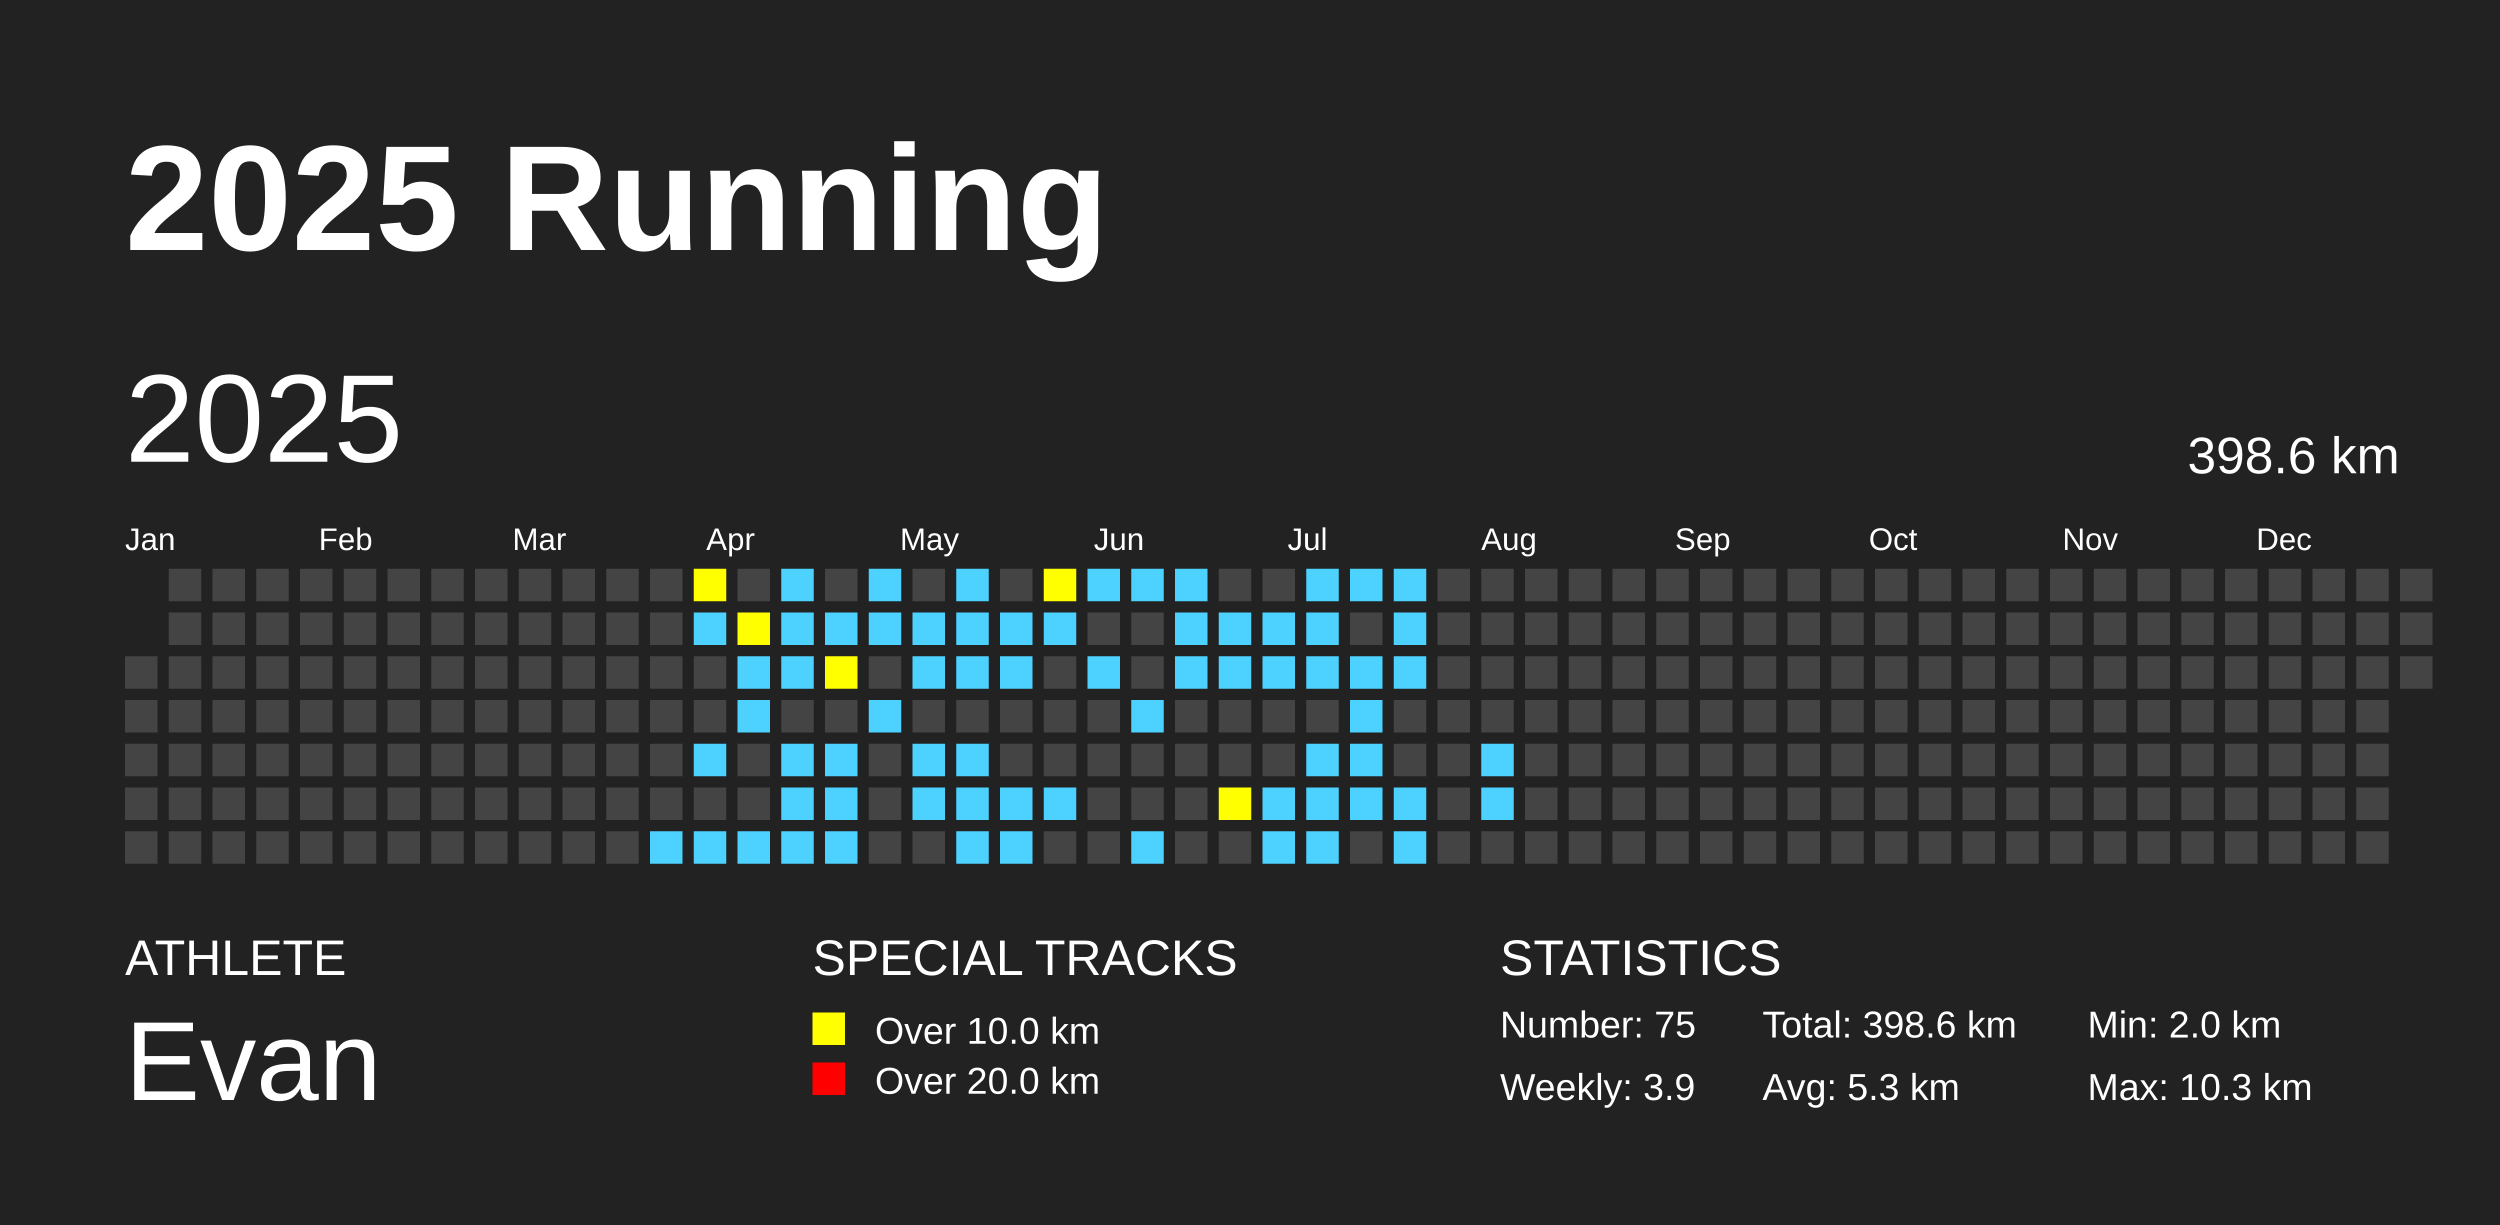
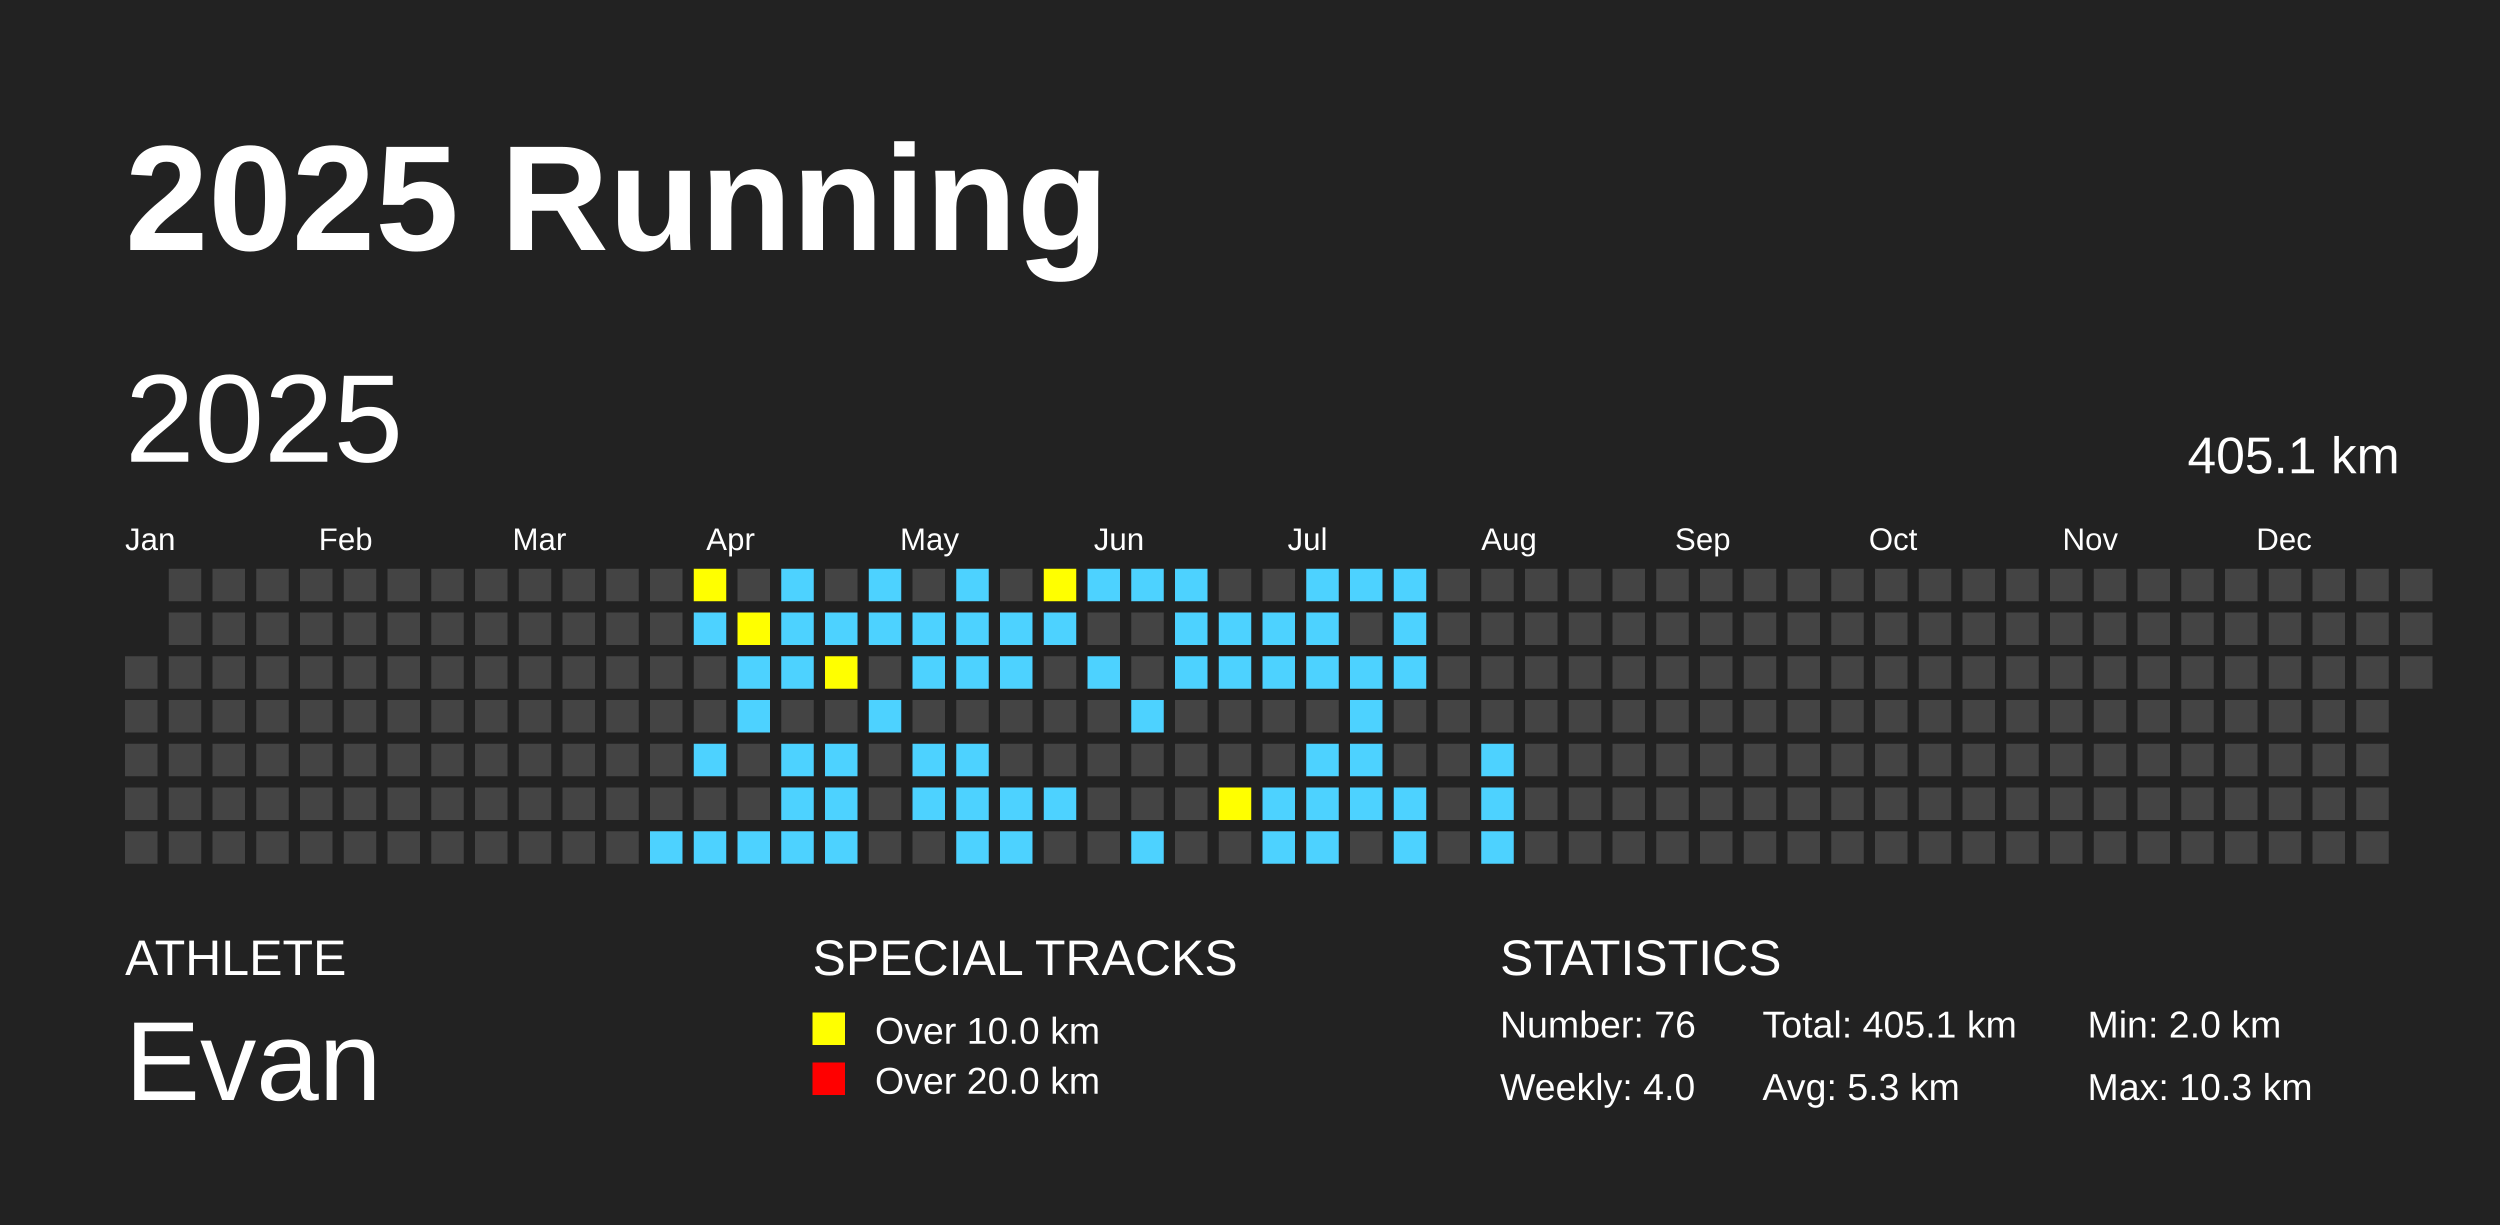
<svg xmlns="http://www.w3.org/2000/svg" baseProfile="full" height="98mm" version="1.1" viewBox="0,0,200,98" width="200mm">
  <defs />
  <rect fill="#222222" height="98" width="200" x="0" y="0" />
  <text fill="#FFFFFF" style="font-size:12px; font-family:Arial; font-weight:bold;" x="10" y="20">2025 Running</text>
  <text fill="#FFFFFF" style="font-size:4px; font-family:Arial" x="10" y="78">ATHLETE</text>
  <text fill="#FFFFFF" style="font-size:9px; font-family:Arial" x="10" y="88">Evan</text>
  <text fill="#FFFFFF" style="font-size:4px; font-family:Arial" x="65" y="78">SPECIAL TRACKS</text>
  <rect fill="yellow" height="2.6" width="2.6" x="65" y="81" />
  <text fill="#FFFFFF" style="font-size:3px; font-family:Arial" x="70" y="83.5">Over 10.0 km</text>
  <rect fill="red" height="2.6" width="2.6" x="65" y="85" />
  <text fill="#FFFFFF" style="font-size:3px; font-family:Arial" x="70" y="87.5">Over 20.0 km</text>
  <text fill="#FFFFFF" style="font-size:4px; font-family:Arial" x="120" y="78">STATISTICS</text>
-   <text fill="#FFFFFF" style="font-size:3px; font-family:Arial" x="120" y="83">Number: 75</text>
-   <text fill="#FFFFFF" style="font-size:3px; font-family:Arial" x="120" y="88">Weekly: 3.9</text>
-   <text fill="#FFFFFF" style="font-size:3px; font-family:Arial" x="141" y="83">Total: 398.6 km</text>
+   <text fill="#FFFFFF" style="font-size:3px; font-family:Arial" x="120" y="83">Number: 76</text>
+   <text fill="#FFFFFF" style="font-size:3px; font-family:Arial" x="120" y="88">Weekly: 4.0</text>
+   <text fill="#FFFFFF" style="font-size:3px; font-family:Arial" x="141" y="83">Total: 405.1 km</text>
  <text fill="#FFFFFF" style="font-size:3px; font-family:Arial" x="141" y="88">Avg: 5.3 km</text>
  <text fill="#FFFFFF" style="font-size:3px; font-family:Arial" x="167" y="83">Min: 2.0 km</text>
  <text fill="#FFFFFF" style="font-size:3px; font-family:Arial" x="167" y="88">Max: 10.3 km</text>
  <text dominant-baseline="hanging" fill="#FFFFFF" style="font-size:10.0px; font-family:Arial;" x="10" y="30">2025</text>
-   <text dominant-baseline="hanging" fill="#FFFFFF" style="font-size:4.125px; font-family:Arial;" x="175" y="35">398.6 km</text>
+   <text dominant-baseline="hanging" fill="#FFFFFF" style="font-size:4.125px; font-family:Arial;" x="175" y="35">405.1 km</text>
  <text fill="#FFFFFF" style="font-size:2.5px; font-family:Arial" x="10.0" y="44">Jan</text>
  <text fill="#FFFFFF" style="font-size:2.5px; font-family:Arial" x="25.5" y="44">Feb</text>
  <text fill="#FFFFFF" style="font-size:2.5px; font-family:Arial" x="41.0" y="44">Mar</text>
  <text fill="#FFFFFF" style="font-size:2.5px; font-family:Arial" x="56.5" y="44">Apr</text>
  <text fill="#FFFFFF" style="font-size:2.5px; font-family:Arial" x="72.0" y="44">May</text>
  <text fill="#FFFFFF" style="font-size:2.5px; font-family:Arial" x="87.5" y="44">Jun</text>
  <text fill="#FFFFFF" style="font-size:2.5px; font-family:Arial" x="103.0" y="44">Jul</text>
  <text fill="#FFFFFF" style="font-size:2.5px; font-family:Arial" x="118.5" y="44">Aug</text>
  <text fill="#FFFFFF" style="font-size:2.5px; font-family:Arial" x="134.0" y="44">Sep</text>
  <text fill="#FFFFFF" style="font-size:2.5px; font-family:Arial" x="149.5" y="44">Oct</text>
  <text fill="#FFFFFF" style="font-size:2.5px; font-family:Arial" x="165.0" y="44">Nov</text>
  <text fill="#FFFFFF" style="font-size:2.5px; font-family:Arial" x="180.5" y="44">Dec</text>
  <rect fill="#444444" height="2.6" width="2.6" x="10.0" y="52.5" />
  <rect fill="#444444" height="2.6" width="2.6" x="10.0" y="56.0" />
  <rect fill="#444444" height="2.6" width="2.6" x="10.0" y="59.5" />
  <rect fill="#444444" height="2.6" width="2.6" x="10.0" y="63.0" />
  <rect fill="#444444" height="2.6" width="2.6" x="10.0" y="66.5" />
  <rect fill="#444444" height="2.6" width="2.6" x="13.5" y="45.5" />
  <rect fill="#444444" height="2.6" width="2.6" x="13.5" y="49.0" />
  <rect fill="#444444" height="2.6" width="2.6" x="13.5" y="52.5" />
  <rect fill="#444444" height="2.6" width="2.6" x="13.5" y="56.0" />
  <rect fill="#444444" height="2.6" width="2.6" x="13.5" y="59.5" />
  <rect fill="#444444" height="2.6" width="2.6" x="13.5" y="63.0" />
  <rect fill="#444444" height="2.6" width="2.6" x="13.5" y="66.5" />
  <rect fill="#444444" height="2.6" width="2.6" x="17.0" y="45.5" />
  <rect fill="#444444" height="2.6" width="2.6" x="17.0" y="49.0" />
  <rect fill="#444444" height="2.6" width="2.6" x="17.0" y="52.5" />
  <rect fill="#444444" height="2.6" width="2.6" x="17.0" y="56.0" />
  <rect fill="#444444" height="2.6" width="2.6" x="17.0" y="59.5" />
  <rect fill="#444444" height="2.6" width="2.6" x="17.0" y="63.0" />
  <rect fill="#444444" height="2.6" width="2.6" x="17.0" y="66.5" />
  <rect fill="#444444" height="2.6" width="2.6" x="20.5" y="45.5" />
  <rect fill="#444444" height="2.6" width="2.6" x="20.5" y="49.0" />
  <rect fill="#444444" height="2.6" width="2.6" x="20.5" y="52.5" />
  <rect fill="#444444" height="2.6" width="2.6" x="20.5" y="56.0" />
  <rect fill="#444444" height="2.6" width="2.6" x="20.5" y="59.5" />
  <rect fill="#444444" height="2.6" width="2.6" x="20.5" y="63.0" />
  <rect fill="#444444" height="2.6" width="2.6" x="20.5" y="66.5" />
  <rect fill="#444444" height="2.6" width="2.6" x="24.0" y="45.5" />
  <rect fill="#444444" height="2.6" width="2.6" x="24.0" y="49.0" />
  <rect fill="#444444" height="2.6" width="2.6" x="24.0" y="52.5" />
  <rect fill="#444444" height="2.6" width="2.6" x="24.0" y="56.0" />
  <rect fill="#444444" height="2.6" width="2.6" x="24.0" y="59.5" />
  <rect fill="#444444" height="2.6" width="2.6" x="24.0" y="63.0" />
  <rect fill="#444444" height="2.6" width="2.6" x="24.0" y="66.5" />
  <rect fill="#444444" height="2.6" width="2.6" x="27.5" y="45.5" />
  <rect fill="#444444" height="2.6" width="2.6" x="27.5" y="49.0" />
  <rect fill="#444444" height="2.6" width="2.6" x="27.5" y="52.5" />
  <rect fill="#444444" height="2.6" width="2.6" x="27.5" y="56.0" />
  <rect fill="#444444" height="2.6" width="2.6" x="27.5" y="59.5" />
  <rect fill="#444444" height="2.6" width="2.6" x="27.5" y="63.0" />
  <rect fill="#444444" height="2.6" width="2.6" x="27.5" y="66.5" />
  <rect fill="#444444" height="2.6" width="2.6" x="31.0" y="45.5" />
  <rect fill="#444444" height="2.6" width="2.6" x="31.0" y="49.0" />
  <rect fill="#444444" height="2.6" width="2.6" x="31.0" y="52.5" />
  <rect fill="#444444" height="2.6" width="2.6" x="31.0" y="56.0" />
  <rect fill="#444444" height="2.6" width="2.6" x="31.0" y="59.5" />
  <rect fill="#444444" height="2.6" width="2.6" x="31.0" y="63.0" />
  <rect fill="#444444" height="2.6" width="2.6" x="31.0" y="66.5" />
  <rect fill="#444444" height="2.6" width="2.6" x="34.5" y="45.5" />
  <rect fill="#444444" height="2.6" width="2.6" x="34.5" y="49.0" />
  <rect fill="#444444" height="2.6" width="2.6" x="34.5" y="52.5" />
  <rect fill="#444444" height="2.6" width="2.6" x="34.5" y="56.0" />
  <rect fill="#444444" height="2.6" width="2.6" x="34.5" y="59.5" />
  <rect fill="#444444" height="2.6" width="2.6" x="34.5" y="63.0" />
  <rect fill="#444444" height="2.6" width="2.6" x="34.5" y="66.5" />
  <rect fill="#444444" height="2.6" width="2.6" x="38.0" y="45.5" />
  <rect fill="#444444" height="2.6" width="2.6" x="38.0" y="49.0" />
  <rect fill="#444444" height="2.6" width="2.6" x="38.0" y="52.5" />
  <rect fill="#444444" height="2.6" width="2.6" x="38.0" y="56.0" />
  <rect fill="#444444" height="2.6" width="2.6" x="38.0" y="59.5" />
  <rect fill="#444444" height="2.6" width="2.6" x="38.0" y="63.0" />
  <rect fill="#444444" height="2.6" width="2.6" x="38.0" y="66.5" />
  <rect fill="#444444" height="2.6" width="2.6" x="41.5" y="45.5" />
  <rect fill="#444444" height="2.6" width="2.6" x="41.5" y="49.0" />
  <rect fill="#444444" height="2.6" width="2.6" x="41.5" y="52.5" />
  <rect fill="#444444" height="2.6" width="2.6" x="41.5" y="56.0" />
  <rect fill="#444444" height="2.6" width="2.6" x="41.5" y="59.5" />
  <rect fill="#444444" height="2.6" width="2.6" x="41.5" y="63.0" />
  <rect fill="#444444" height="2.6" width="2.6" x="41.5" y="66.5" />
  <rect fill="#444444" height="2.6" width="2.6" x="45.0" y="45.5" />
  <rect fill="#444444" height="2.6" width="2.6" x="45.0" y="49.0" />
  <rect fill="#444444" height="2.6" width="2.6" x="45.0" y="52.5" />
  <rect fill="#444444" height="2.6" width="2.6" x="45.0" y="56.0" />
  <rect fill="#444444" height="2.6" width="2.6" x="45.0" y="59.5" />
  <rect fill="#444444" height="2.6" width="2.6" x="45.0" y="63.0" />
  <rect fill="#444444" height="2.6" width="2.6" x="45.0" y="66.5" />
  <rect fill="#444444" height="2.6" width="2.6" x="48.5" y="45.5" />
  <rect fill="#444444" height="2.6" width="2.6" x="48.5" y="49.0" />
  <rect fill="#444444" height="2.6" width="2.6" x="48.5" y="52.5" />
  <rect fill="#444444" height="2.6" width="2.6" x="48.5" y="56.0" />
  <rect fill="#444444" height="2.6" width="2.6" x="48.5" y="59.5" />
  <rect fill="#444444" height="2.6" width="2.6" x="48.5" y="63.0" />
  <rect fill="#444444" height="2.6" width="2.6" x="48.5" y="66.5" />
  <rect fill="#444444" height="2.6" width="2.6" x="52.0" y="45.5" />
  <rect fill="#444444" height="2.6" width="2.6" x="52.0" y="49.0" />
  <rect fill="#444444" height="2.6" width="2.6" x="52.0" y="52.5" />
  <rect fill="#444444" height="2.6" width="2.6" x="52.0" y="56.0" />
  <rect fill="#444444" height="2.6" width="2.6" x="52.0" y="59.5" />
  <rect fill="#444444" height="2.6" width="2.6" x="52.0" y="63.0" />
  <rect fill="#4DD2FF" height="2.6" width="2.6" x="52.0" y="66.5" />
  <rect fill="yellow" height="2.6" width="2.6" x="55.5" y="45.5" />
  <rect fill="#4DD2FF" height="2.6" width="2.6" x="55.5" y="49.0" />
  <rect fill="#444444" height="2.6" width="2.6" x="55.5" y="52.5" />
  <rect fill="#444444" height="2.6" width="2.6" x="55.5" y="56.0" />
  <rect fill="#4DD2FF" height="2.6" width="2.6" x="55.5" y="59.5" />
  <rect fill="#444444" height="2.6" width="2.6" x="55.5" y="63.0" />
  <rect fill="#4DD2FF" height="2.6" width="2.6" x="55.5" y="66.5" />
  <rect fill="#444444" height="2.6" width="2.6" x="59.0" y="45.5" />
  <rect fill="yellow" height="2.6" width="2.6" x="59.0" y="49.0" />
  <rect fill="#4DD2FF" height="2.6" width="2.6" x="59.0" y="52.5" />
  <rect fill="#4DD2FF" height="2.6" width="2.6" x="59.0" y="56.0" />
  <rect fill="#444444" height="2.6" width="2.6" x="59.0" y="59.5" />
  <rect fill="#444444" height="2.6" width="2.6" x="59.0" y="63.0" />
  <rect fill="#4DD2FF" height="2.6" width="2.6" x="59.0" y="66.5" />
  <rect fill="#4DD2FF" height="2.6" width="2.6" x="62.5" y="45.5" />
  <rect fill="#4DD2FF" height="2.6" width="2.6" x="62.5" y="49.0" />
  <rect fill="#4DD2FF" height="2.6" width="2.6" x="62.5" y="52.5" />
  <rect fill="#444444" height="2.6" width="2.6" x="62.5" y="56.0" />
  <rect fill="#4DD2FF" height="2.6" width="2.6" x="62.5" y="59.5" />
  <rect fill="#4DD2FF" height="2.6" width="2.6" x="62.5" y="63.0" />
  <rect fill="#4DD2FF" height="2.6" width="2.6" x="62.5" y="66.5" />
  <rect fill="#444444" height="2.6" width="2.6" x="66.0" y="45.5" />
  <rect fill="#4DD2FF" height="2.6" width="2.6" x="66.0" y="49.0" />
  <rect fill="yellow" height="2.6" width="2.6" x="66.0" y="52.5" />
  <rect fill="#444444" height="2.6" width="2.6" x="66.0" y="56.0" />
  <rect fill="#4DD2FF" height="2.6" width="2.6" x="66.0" y="59.5" />
  <rect fill="#4DD2FF" height="2.6" width="2.6" x="66.0" y="63.0" />
  <rect fill="#4DD2FF" height="2.6" width="2.6" x="66.0" y="66.5" />
  <rect fill="#4DD2FF" height="2.6" width="2.6" x="69.5" y="45.5" />
  <rect fill="#4DD2FF" height="2.6" width="2.6" x="69.5" y="49.0" />
  <rect fill="#444444" height="2.6" width="2.6" x="69.5" y="52.5" />
  <rect fill="#4DD2FF" height="2.6" width="2.6" x="69.5" y="56.0" />
  <rect fill="#444444" height="2.6" width="2.6" x="69.5" y="59.5" />
  <rect fill="#444444" height="2.6" width="2.6" x="69.5" y="63.0" />
  <rect fill="#444444" height="2.6" width="2.6" x="69.5" y="66.5" />
  <rect fill="#444444" height="2.6" width="2.6" x="73.0" y="45.5" />
  <rect fill="#4DD2FF" height="2.6" width="2.6" x="73.0" y="49.0" />
  <rect fill="#4DD2FF" height="2.6" width="2.6" x="73.0" y="52.5" />
  <rect fill="#444444" height="2.6" width="2.6" x="73.0" y="56.0" />
  <rect fill="#4DD2FF" height="2.6" width="2.6" x="73.0" y="59.5" />
  <rect fill="#4DD2FF" height="2.6" width="2.6" x="73.0" y="63.0" />
  <rect fill="#444444" height="2.6" width="2.6" x="73.0" y="66.5" />
  <rect fill="#4DD2FF" height="2.6" width="2.6" x="76.5" y="45.5" />
  <rect fill="#4DD2FF" height="2.6" width="2.6" x="76.5" y="49.0" />
  <rect fill="#4DD2FF" height="2.6" width="2.6" x="76.5" y="52.5" />
  <rect fill="#444444" height="2.6" width="2.6" x="76.5" y="56.0" />
  <rect fill="#4DD2FF" height="2.6" width="2.6" x="76.5" y="59.5" />
  <rect fill="#4DD2FF" height="2.6" width="2.6" x="76.5" y="63.0" />
  <rect fill="#4DD2FF" height="2.6" width="2.6" x="76.5" y="66.5" />
  <rect fill="#444444" height="2.6" width="2.6" x="80.0" y="45.5" />
  <rect fill="#4DD2FF" height="2.6" width="2.6" x="80.0" y="49.0" />
  <rect fill="#4DD2FF" height="2.6" width="2.6" x="80.0" y="52.5" />
  <rect fill="#444444" height="2.6" width="2.6" x="80.0" y="56.0" />
  <rect fill="#444444" height="2.6" width="2.6" x="80.0" y="59.5" />
  <rect fill="#4DD2FF" height="2.6" width="2.6" x="80.0" y="63.0" />
  <rect fill="#4DD2FF" height="2.6" width="2.6" x="80.0" y="66.5" />
  <rect fill="yellow" height="2.6" width="2.6" x="83.5" y="45.5" />
  <rect fill="#4DD2FF" height="2.6" width="2.6" x="83.5" y="49.0" />
  <rect fill="#444444" height="2.6" width="2.6" x="83.5" y="52.5" />
  <rect fill="#444444" height="2.6" width="2.6" x="83.5" y="56.0" />
  <rect fill="#444444" height="2.6" width="2.6" x="83.5" y="59.5" />
  <rect fill="#4DD2FF" height="2.6" width="2.6" x="83.5" y="63.0" />
  <rect fill="#444444" height="2.6" width="2.6" x="83.5" y="66.5" />
  <rect fill="#4DD2FF" height="2.6" width="2.6" x="87.0" y="45.5" />
  <rect fill="#444444" height="2.6" width="2.6" x="87.0" y="49.0" />
  <rect fill="#4DD2FF" height="2.6" width="2.6" x="87.0" y="52.5" />
  <rect fill="#444444" height="2.6" width="2.6" x="87.0" y="56.0" />
  <rect fill="#444444" height="2.6" width="2.6" x="87.0" y="59.5" />
  <rect fill="#444444" height="2.6" width="2.6" x="87.0" y="63.0" />
  <rect fill="#444444" height="2.6" width="2.6" x="87.0" y="66.5" />
  <rect fill="#4DD2FF" height="2.6" width="2.6" x="90.5" y="45.5" />
  <rect fill="#444444" height="2.6" width="2.6" x="90.5" y="49.0" />
  <rect fill="#444444" height="2.6" width="2.6" x="90.5" y="52.5" />
  <rect fill="#4DD2FF" height="2.6" width="2.6" x="90.5" y="56.0" />
  <rect fill="#444444" height="2.6" width="2.6" x="90.5" y="59.5" />
  <rect fill="#444444" height="2.6" width="2.6" x="90.5" y="63.0" />
  <rect fill="#4DD2FF" height="2.6" width="2.6" x="90.5" y="66.5" />
  <rect fill="#4DD2FF" height="2.6" width="2.6" x="94.0" y="45.5" />
  <rect fill="#4DD2FF" height="2.6" width="2.6" x="94.0" y="49.0" />
  <rect fill="#4DD2FF" height="2.6" width="2.6" x="94.0" y="52.5" />
  <rect fill="#444444" height="2.6" width="2.6" x="94.0" y="56.0" />
  <rect fill="#444444" height="2.6" width="2.6" x="94.0" y="59.5" />
  <rect fill="#444444" height="2.6" width="2.6" x="94.0" y="63.0" />
  <rect fill="#444444" height="2.6" width="2.6" x="94.0" y="66.5" />
  <rect fill="#444444" height="2.6" width="2.6" x="97.5" y="45.5" />
  <rect fill="#4DD2FF" height="2.6" width="2.6" x="97.5" y="49.0" />
  <rect fill="#4DD2FF" height="2.6" width="2.6" x="97.5" y="52.5" />
  <rect fill="#444444" height="2.6" width="2.6" x="97.5" y="56.0" />
  <rect fill="#444444" height="2.6" width="2.6" x="97.5" y="59.5" />
  <rect fill="yellow" height="2.6" width="2.6" x="97.5" y="63.0" />
  <rect fill="#444444" height="2.6" width="2.6" x="97.5" y="66.5" />
  <rect fill="#444444" height="2.6" width="2.6" x="101.0" y="45.5" />
  <rect fill="#4DD2FF" height="2.6" width="2.6" x="101.0" y="49.0" />
  <rect fill="#4DD2FF" height="2.6" width="2.6" x="101.0" y="52.5" />
  <rect fill="#444444" height="2.6" width="2.6" x="101.0" y="56.0" />
  <rect fill="#444444" height="2.6" width="2.6" x="101.0" y="59.5" />
  <rect fill="#4DD2FF" height="2.6" width="2.6" x="101.0" y="63.0" />
  <rect fill="#4DD2FF" height="2.6" width="2.6" x="101.0" y="66.5" />
  <rect fill="#4DD2FF" height="2.6" width="2.6" x="104.5" y="45.5" />
  <rect fill="#4DD2FF" height="2.6" width="2.6" x="104.5" y="49.0" />
  <rect fill="#4DD2FF" height="2.6" width="2.6" x="104.5" y="52.5" />
  <rect fill="#444444" height="2.6" width="2.6" x="104.5" y="56.0" />
  <rect fill="#4DD2FF" height="2.6" width="2.6" x="104.5" y="59.5" />
  <rect fill="#4DD2FF" height="2.6" width="2.6" x="104.5" y="63.0" />
  <rect fill="#4DD2FF" height="2.6" width="2.6" x="104.5" y="66.5" />
  <rect fill="#4DD2FF" height="2.6" width="2.6" x="108.0" y="45.5" />
  <rect fill="#444444" height="2.6" width="2.6" x="108.0" y="49.0" />
  <rect fill="#4DD2FF" height="2.6" width="2.6" x="108.0" y="52.5" />
  <rect fill="#4DD2FF" height="2.6" width="2.6" x="108.0" y="56.0" />
  <rect fill="#4DD2FF" height="2.6" width="2.6" x="108.0" y="59.5" />
  <rect fill="#4DD2FF" height="2.6" width="2.6" x="108.0" y="63.0" />
  <rect fill="#444444" height="2.6" width="2.6" x="108.0" y="66.5" />
  <rect fill="#4DD2FF" height="2.6" width="2.6" x="111.5" y="45.5" />
  <rect fill="#4DD2FF" height="2.6" width="2.6" x="111.5" y="49.0" />
  <rect fill="#4DD2FF" height="2.6" width="2.6" x="111.5" y="52.5" />
  <rect fill="#444444" height="2.6" width="2.6" x="111.5" y="56.0" />
  <rect fill="#444444" height="2.6" width="2.6" x="111.5" y="59.5" />
  <rect fill="#4DD2FF" height="2.6" width="2.6" x="111.5" y="63.0" />
  <rect fill="#4DD2FF" height="2.6" width="2.6" x="111.5" y="66.5" />
  <rect fill="#444444" height="2.6" width="2.6" x="115.0" y="45.5" />
  <rect fill="#444444" height="2.6" width="2.6" x="115.0" y="49.0" />
  <rect fill="#444444" height="2.6" width="2.6" x="115.0" y="52.5" />
  <rect fill="#444444" height="2.6" width="2.6" x="115.0" y="56.0" />
  <rect fill="#444444" height="2.6" width="2.6" x="115.0" y="59.5" />
  <rect fill="#444444" height="2.6" width="2.6" x="115.0" y="63.0" />
  <rect fill="#444444" height="2.6" width="2.6" x="115.0" y="66.5" />
  <rect fill="#444444" height="2.6" width="2.6" x="118.5" y="45.5" />
  <rect fill="#444444" height="2.6" width="2.6" x="118.5" y="49.0" />
  <rect fill="#444444" height="2.6" width="2.6" x="118.5" y="52.5" />
  <rect fill="#444444" height="2.6" width="2.6" x="118.5" y="56.0" />
  <rect fill="#4DD2FF" height="2.6" width="2.6" x="118.5" y="59.5" />
  <rect fill="#4DD2FF" height="2.6" width="2.6" x="118.5" y="63.0" />
-   <rect fill="#444444" height="2.6" width="2.6" x="118.5" y="66.5" />
+   <rect fill="#4DD2FF" height="2.6" width="2.6" x="118.5" y="66.5" />
  <rect fill="#444444" height="2.6" width="2.6" x="122.0" y="45.5" />
  <rect fill="#444444" height="2.6" width="2.6" x="122.0" y="49.0" />
  <rect fill="#444444" height="2.6" width="2.6" x="122.0" y="52.5" />
  <rect fill="#444444" height="2.6" width="2.6" x="122.0" y="56.0" />
  <rect fill="#444444" height="2.6" width="2.6" x="122.0" y="59.5" />
  <rect fill="#444444" height="2.6" width="2.6" x="122.0" y="63.0" />
  <rect fill="#444444" height="2.6" width="2.6" x="122.0" y="66.5" />
  <rect fill="#444444" height="2.6" width="2.6" x="125.5" y="45.5" />
  <rect fill="#444444" height="2.6" width="2.6" x="125.5" y="49.0" />
  <rect fill="#444444" height="2.6" width="2.6" x="125.5" y="52.5" />
  <rect fill="#444444" height="2.6" width="2.6" x="125.5" y="56.0" />
  <rect fill="#444444" height="2.6" width="2.6" x="125.5" y="59.5" />
  <rect fill="#444444" height="2.6" width="2.6" x="125.5" y="63.0" />
  <rect fill="#444444" height="2.6" width="2.6" x="125.5" y="66.5" />
  <rect fill="#444444" height="2.6" width="2.6" x="129.0" y="45.5" />
  <rect fill="#444444" height="2.6" width="2.6" x="129.0" y="49.0" />
  <rect fill="#444444" height="2.6" width="2.6" x="129.0" y="52.5" />
  <rect fill="#444444" height="2.6" width="2.6" x="129.0" y="56.0" />
  <rect fill="#444444" height="2.6" width="2.6" x="129.0" y="59.5" />
  <rect fill="#444444" height="2.6" width="2.6" x="129.0" y="63.0" />
  <rect fill="#444444" height="2.6" width="2.6" x="129.0" y="66.5" />
  <rect fill="#444444" height="2.6" width="2.6" x="132.5" y="45.5" />
  <rect fill="#444444" height="2.6" width="2.6" x="132.5" y="49.0" />
  <rect fill="#444444" height="2.6" width="2.6" x="132.5" y="52.5" />
  <rect fill="#444444" height="2.6" width="2.6" x="132.5" y="56.0" />
  <rect fill="#444444" height="2.6" width="2.6" x="132.5" y="59.5" />
  <rect fill="#444444" height="2.6" width="2.6" x="132.5" y="63.0" />
  <rect fill="#444444" height="2.6" width="2.6" x="132.5" y="66.5" />
  <rect fill="#444444" height="2.6" width="2.6" x="136.0" y="45.5" />
  <rect fill="#444444" height="2.6" width="2.6" x="136.0" y="49.0" />
  <rect fill="#444444" height="2.6" width="2.6" x="136.0" y="52.5" />
  <rect fill="#444444" height="2.6" width="2.6" x="136.0" y="56.0" />
  <rect fill="#444444" height="2.6" width="2.6" x="136.0" y="59.5" />
  <rect fill="#444444" height="2.6" width="2.6" x="136.0" y="63.0" />
  <rect fill="#444444" height="2.6" width="2.6" x="136.0" y="66.5" />
  <rect fill="#444444" height="2.6" width="2.6" x="139.5" y="45.5" />
  <rect fill="#444444" height="2.6" width="2.6" x="139.5" y="49.0" />
  <rect fill="#444444" height="2.6" width="2.6" x="139.5" y="52.5" />
  <rect fill="#444444" height="2.6" width="2.6" x="139.5" y="56.0" />
  <rect fill="#444444" height="2.6" width="2.6" x="139.5" y="59.5" />
  <rect fill="#444444" height="2.6" width="2.6" x="139.5" y="63.0" />
  <rect fill="#444444" height="2.6" width="2.6" x="139.5" y="66.5" />
  <rect fill="#444444" height="2.6" width="2.6" x="143.0" y="45.5" />
  <rect fill="#444444" height="2.6" width="2.6" x="143.0" y="49.0" />
  <rect fill="#444444" height="2.6" width="2.6" x="143.0" y="52.5" />
  <rect fill="#444444" height="2.6" width="2.6" x="143.0" y="56.0" />
  <rect fill="#444444" height="2.6" width="2.6" x="143.0" y="59.5" />
  <rect fill="#444444" height="2.6" width="2.6" x="143.0" y="63.0" />
  <rect fill="#444444" height="2.6" width="2.6" x="143.0" y="66.5" />
  <rect fill="#444444" height="2.6" width="2.6" x="146.5" y="45.5" />
  <rect fill="#444444" height="2.6" width="2.6" x="146.5" y="49.0" />
  <rect fill="#444444" height="2.6" width="2.6" x="146.5" y="52.5" />
  <rect fill="#444444" height="2.6" width="2.6" x="146.5" y="56.0" />
  <rect fill="#444444" height="2.6" width="2.6" x="146.5" y="59.5" />
  <rect fill="#444444" height="2.6" width="2.6" x="146.5" y="63.0" />
  <rect fill="#444444" height="2.6" width="2.6" x="146.5" y="66.5" />
  <rect fill="#444444" height="2.6" width="2.6" x="150.0" y="45.5" />
  <rect fill="#444444" height="2.6" width="2.6" x="150.0" y="49.0" />
  <rect fill="#444444" height="2.6" width="2.6" x="150.0" y="52.5" />
  <rect fill="#444444" height="2.6" width="2.6" x="150.0" y="56.0" />
  <rect fill="#444444" height="2.6" width="2.6" x="150.0" y="59.5" />
  <rect fill="#444444" height="2.6" width="2.6" x="150.0" y="63.0" />
  <rect fill="#444444" height="2.6" width="2.6" x="150.0" y="66.5" />
  <rect fill="#444444" height="2.6" width="2.6" x="153.5" y="45.5" />
  <rect fill="#444444" height="2.6" width="2.6" x="153.5" y="49.0" />
  <rect fill="#444444" height="2.6" width="2.6" x="153.5" y="52.5" />
  <rect fill="#444444" height="2.6" width="2.6" x="153.5" y="56.0" />
  <rect fill="#444444" height="2.6" width="2.6" x="153.5" y="59.5" />
  <rect fill="#444444" height="2.6" width="2.6" x="153.5" y="63.0" />
  <rect fill="#444444" height="2.6" width="2.6" x="153.5" y="66.5" />
  <rect fill="#444444" height="2.6" width="2.6" x="157.0" y="45.5" />
  <rect fill="#444444" height="2.6" width="2.6" x="157.0" y="49.0" />
  <rect fill="#444444" height="2.6" width="2.6" x="157.0" y="52.5" />
  <rect fill="#444444" height="2.6" width="2.6" x="157.0" y="56.0" />
  <rect fill="#444444" height="2.6" width="2.6" x="157.0" y="59.5" />
  <rect fill="#444444" height="2.6" width="2.6" x="157.0" y="63.0" />
  <rect fill="#444444" height="2.6" width="2.6" x="157.0" y="66.5" />
  <rect fill="#444444" height="2.6" width="2.6" x="160.5" y="45.5" />
  <rect fill="#444444" height="2.6" width="2.6" x="160.5" y="49.0" />
  <rect fill="#444444" height="2.6" width="2.6" x="160.5" y="52.5" />
  <rect fill="#444444" height="2.6" width="2.6" x="160.5" y="56.0" />
  <rect fill="#444444" height="2.6" width="2.6" x="160.5" y="59.5" />
  <rect fill="#444444" height="2.6" width="2.6" x="160.5" y="63.0" />
  <rect fill="#444444" height="2.6" width="2.6" x="160.5" y="66.5" />
  <rect fill="#444444" height="2.6" width="2.6" x="164.0" y="45.5" />
  <rect fill="#444444" height="2.6" width="2.6" x="164.0" y="49.0" />
  <rect fill="#444444" height="2.6" width="2.6" x="164.0" y="52.5" />
  <rect fill="#444444" height="2.6" width="2.6" x="164.0" y="56.0" />
  <rect fill="#444444" height="2.6" width="2.6" x="164.0" y="59.5" />
  <rect fill="#444444" height="2.6" width="2.6" x="164.0" y="63.0" />
  <rect fill="#444444" height="2.6" width="2.6" x="164.0" y="66.5" />
  <rect fill="#444444" height="2.6" width="2.6" x="167.5" y="45.5" />
  <rect fill="#444444" height="2.6" width="2.6" x="167.5" y="49.0" />
  <rect fill="#444444" height="2.6" width="2.6" x="167.5" y="52.5" />
  <rect fill="#444444" height="2.6" width="2.6" x="167.5" y="56.0" />
  <rect fill="#444444" height="2.6" width="2.6" x="167.5" y="59.5" />
  <rect fill="#444444" height="2.6" width="2.6" x="167.5" y="63.0" />
  <rect fill="#444444" height="2.6" width="2.6" x="167.5" y="66.5" />
  <rect fill="#444444" height="2.6" width="2.6" x="171.0" y="45.5" />
  <rect fill="#444444" height="2.6" width="2.6" x="171.0" y="49.0" />
  <rect fill="#444444" height="2.6" width="2.6" x="171.0" y="52.5" />
  <rect fill="#444444" height="2.6" width="2.6" x="171.0" y="56.0" />
  <rect fill="#444444" height="2.6" width="2.6" x="171.0" y="59.5" />
  <rect fill="#444444" height="2.6" width="2.6" x="171.0" y="63.0" />
  <rect fill="#444444" height="2.6" width="2.6" x="171.0" y="66.5" />
  <rect fill="#444444" height="2.6" width="2.6" x="174.5" y="45.5" />
  <rect fill="#444444" height="2.6" width="2.6" x="174.5" y="49.0" />
  <rect fill="#444444" height="2.6" width="2.6" x="174.5" y="52.5" />
  <rect fill="#444444" height="2.6" width="2.6" x="174.5" y="56.0" />
  <rect fill="#444444" height="2.6" width="2.6" x="174.5" y="59.5" />
  <rect fill="#444444" height="2.6" width="2.6" x="174.5" y="63.0" />
  <rect fill="#444444" height="2.6" width="2.6" x="174.5" y="66.5" />
  <rect fill="#444444" height="2.6" width="2.6" x="178.0" y="45.5" />
  <rect fill="#444444" height="2.6" width="2.6" x="178.0" y="49.0" />
  <rect fill="#444444" height="2.6" width="2.6" x="178.0" y="52.5" />
  <rect fill="#444444" height="2.6" width="2.6" x="178.0" y="56.0" />
  <rect fill="#444444" height="2.6" width="2.6" x="178.0" y="59.5" />
  <rect fill="#444444" height="2.6" width="2.6" x="178.0" y="63.0" />
  <rect fill="#444444" height="2.6" width="2.6" x="178.0" y="66.5" />
  <rect fill="#444444" height="2.6" width="2.6" x="181.5" y="45.5" />
  <rect fill="#444444" height="2.6" width="2.6" x="181.5" y="49.0" />
  <rect fill="#444444" height="2.6" width="2.6" x="181.5" y="52.5" />
  <rect fill="#444444" height="2.6" width="2.6" x="181.5" y="56.0" />
  <rect fill="#444444" height="2.6" width="2.6" x="181.5" y="59.5" />
  <rect fill="#444444" height="2.6" width="2.6" x="181.5" y="63.0" />
  <rect fill="#444444" height="2.6" width="2.6" x="181.5" y="66.5" />
  <rect fill="#444444" height="2.6" width="2.6" x="185.0" y="45.5" />
  <rect fill="#444444" height="2.6" width="2.6" x="185.0" y="49.0" />
  <rect fill="#444444" height="2.6" width="2.6" x="185.0" y="52.5" />
  <rect fill="#444444" height="2.6" width="2.6" x="185.0" y="56.0" />
  <rect fill="#444444" height="2.6" width="2.6" x="185.0" y="59.5" />
  <rect fill="#444444" height="2.6" width="2.6" x="185.0" y="63.0" />
  <rect fill="#444444" height="2.6" width="2.6" x="185.0" y="66.5" />
  <rect fill="#444444" height="2.6" width="2.6" x="188.5" y="45.5" />
  <rect fill="#444444" height="2.6" width="2.6" x="188.5" y="49.0" />
  <rect fill="#444444" height="2.6" width="2.6" x="188.5" y="52.5" />
  <rect fill="#444444" height="2.6" width="2.6" x="188.5" y="56.0" />
  <rect fill="#444444" height="2.6" width="2.6" x="188.5" y="59.5" />
  <rect fill="#444444" height="2.6" width="2.6" x="188.5" y="63.0" />
  <rect fill="#444444" height="2.6" width="2.6" x="188.5" y="66.5" />
  <rect fill="#444444" height="2.6" width="2.6" x="192.0" y="45.5" />
  <rect fill="#444444" height="2.6" width="2.6" x="192.0" y="49.0" />
  <rect fill="#444444" height="2.6" width="2.6" x="192.0" y="52.5" />
</svg>
